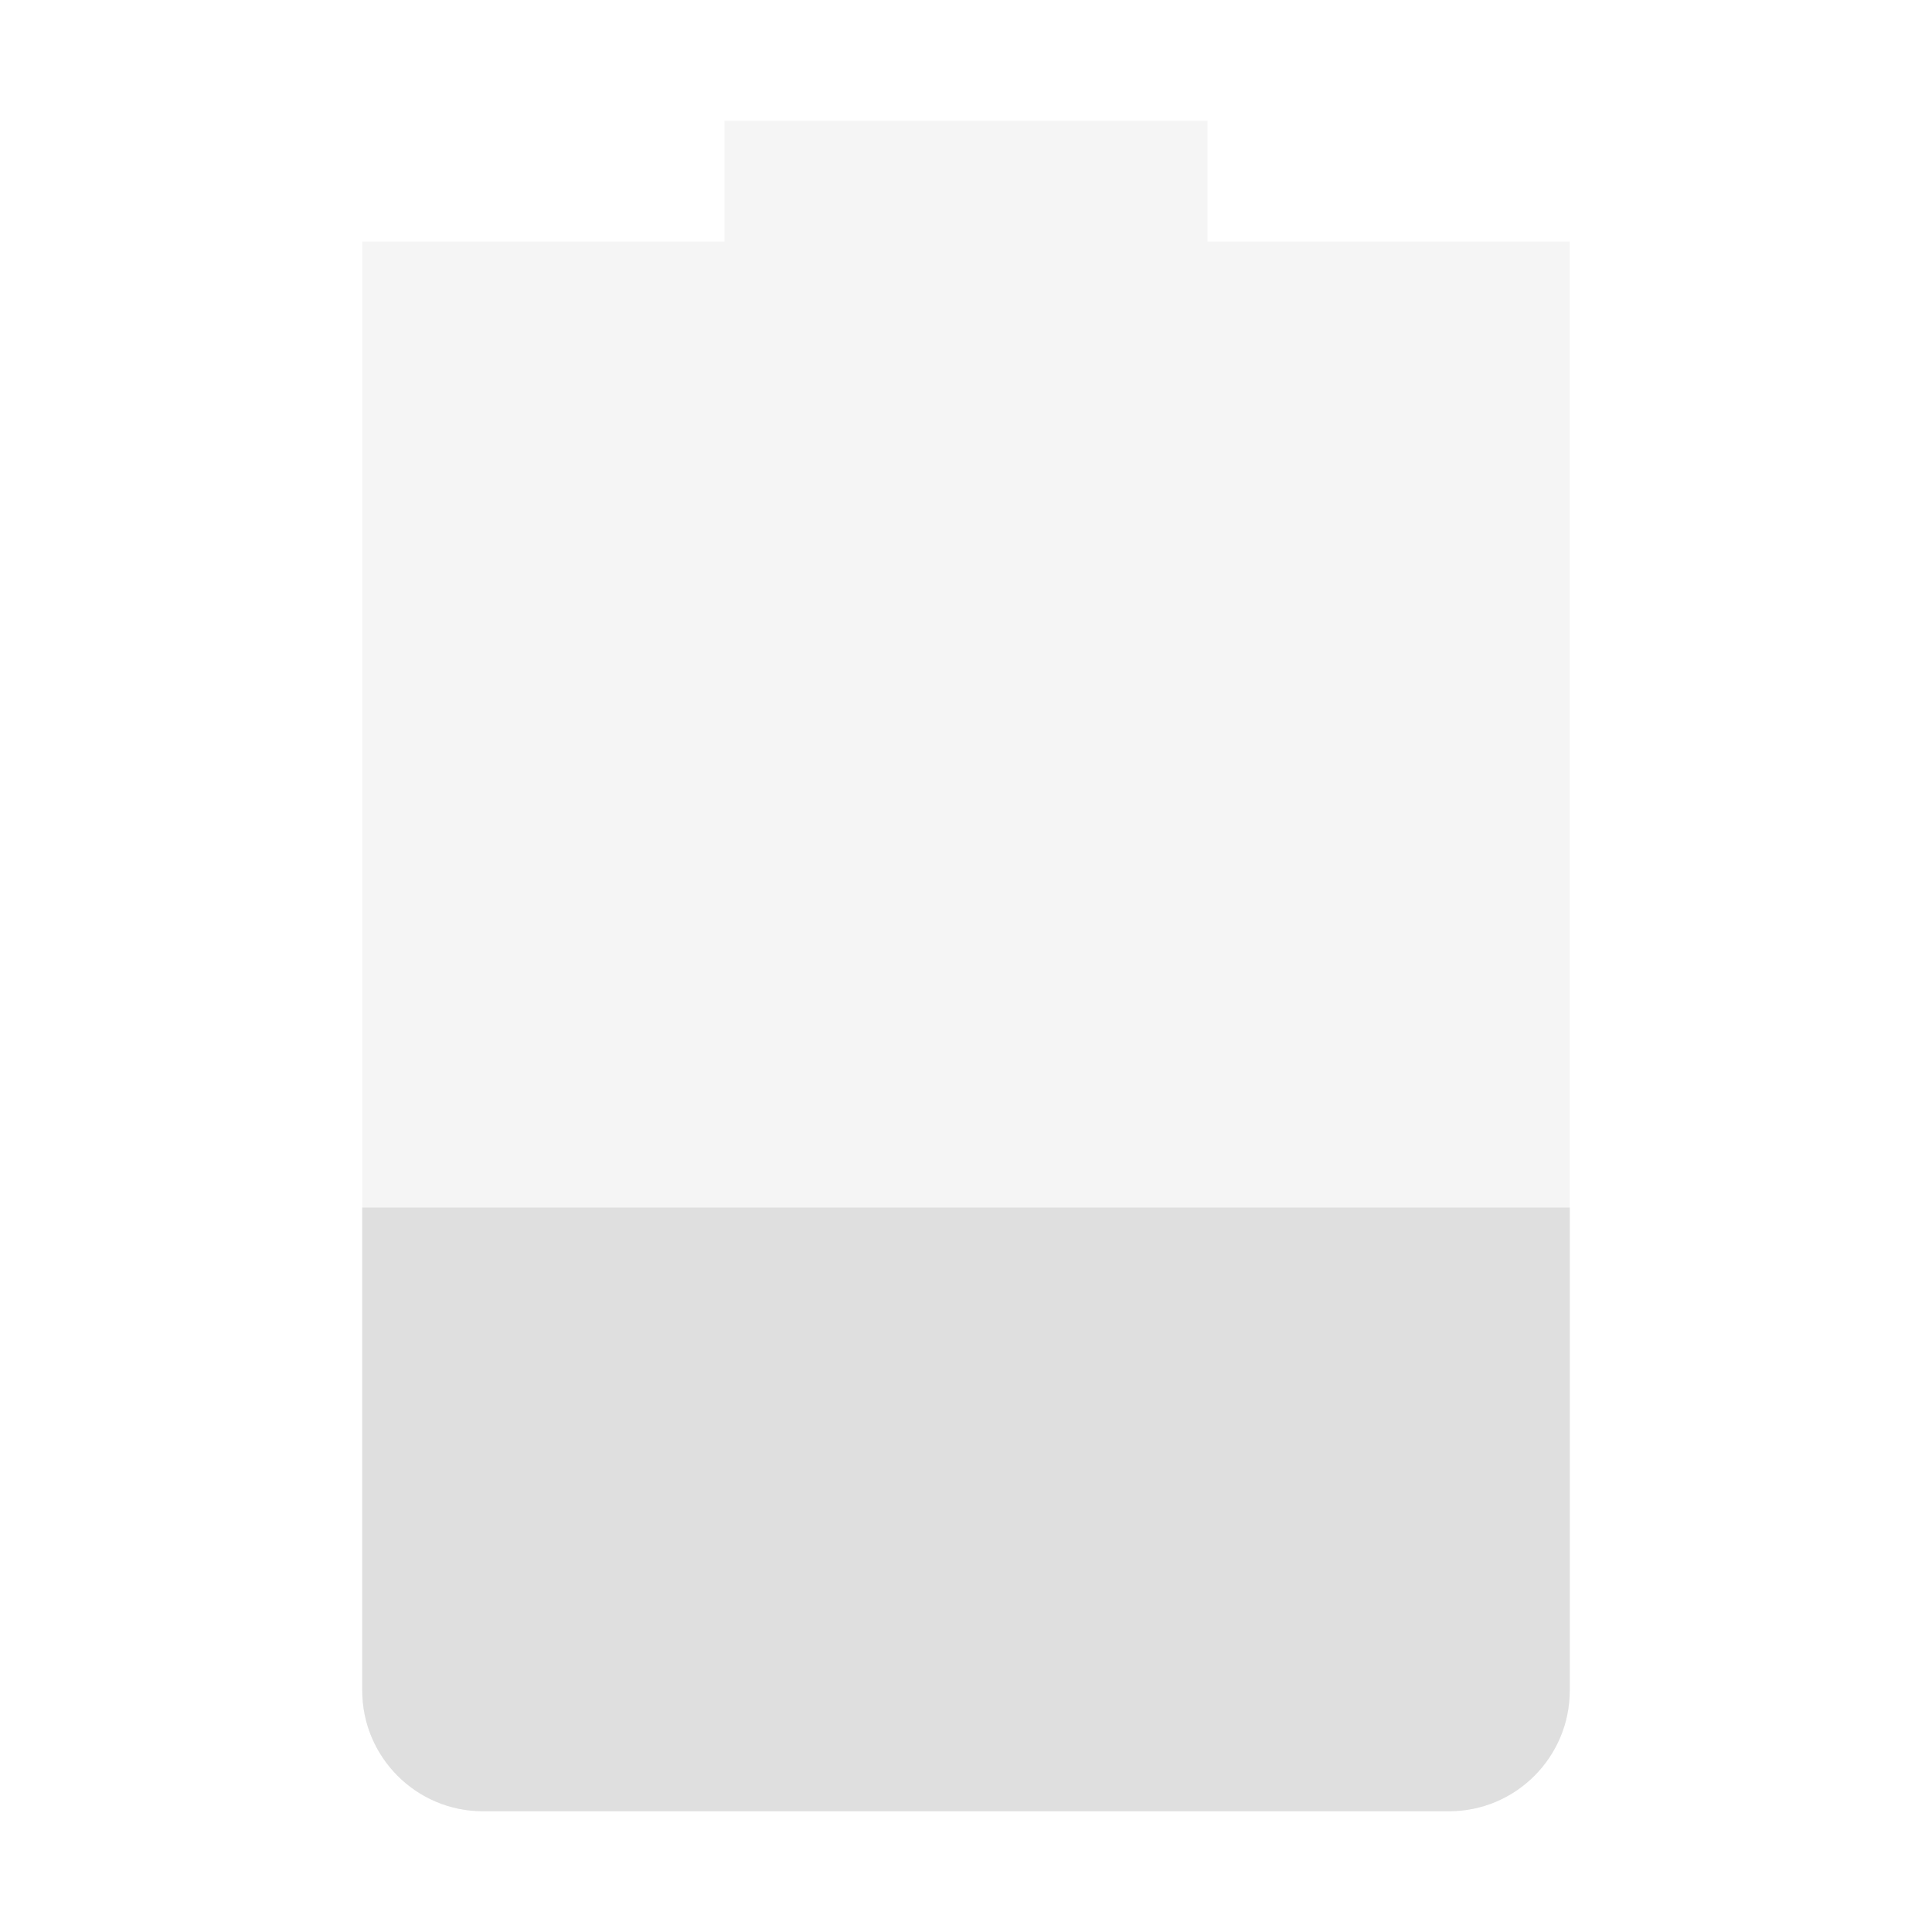
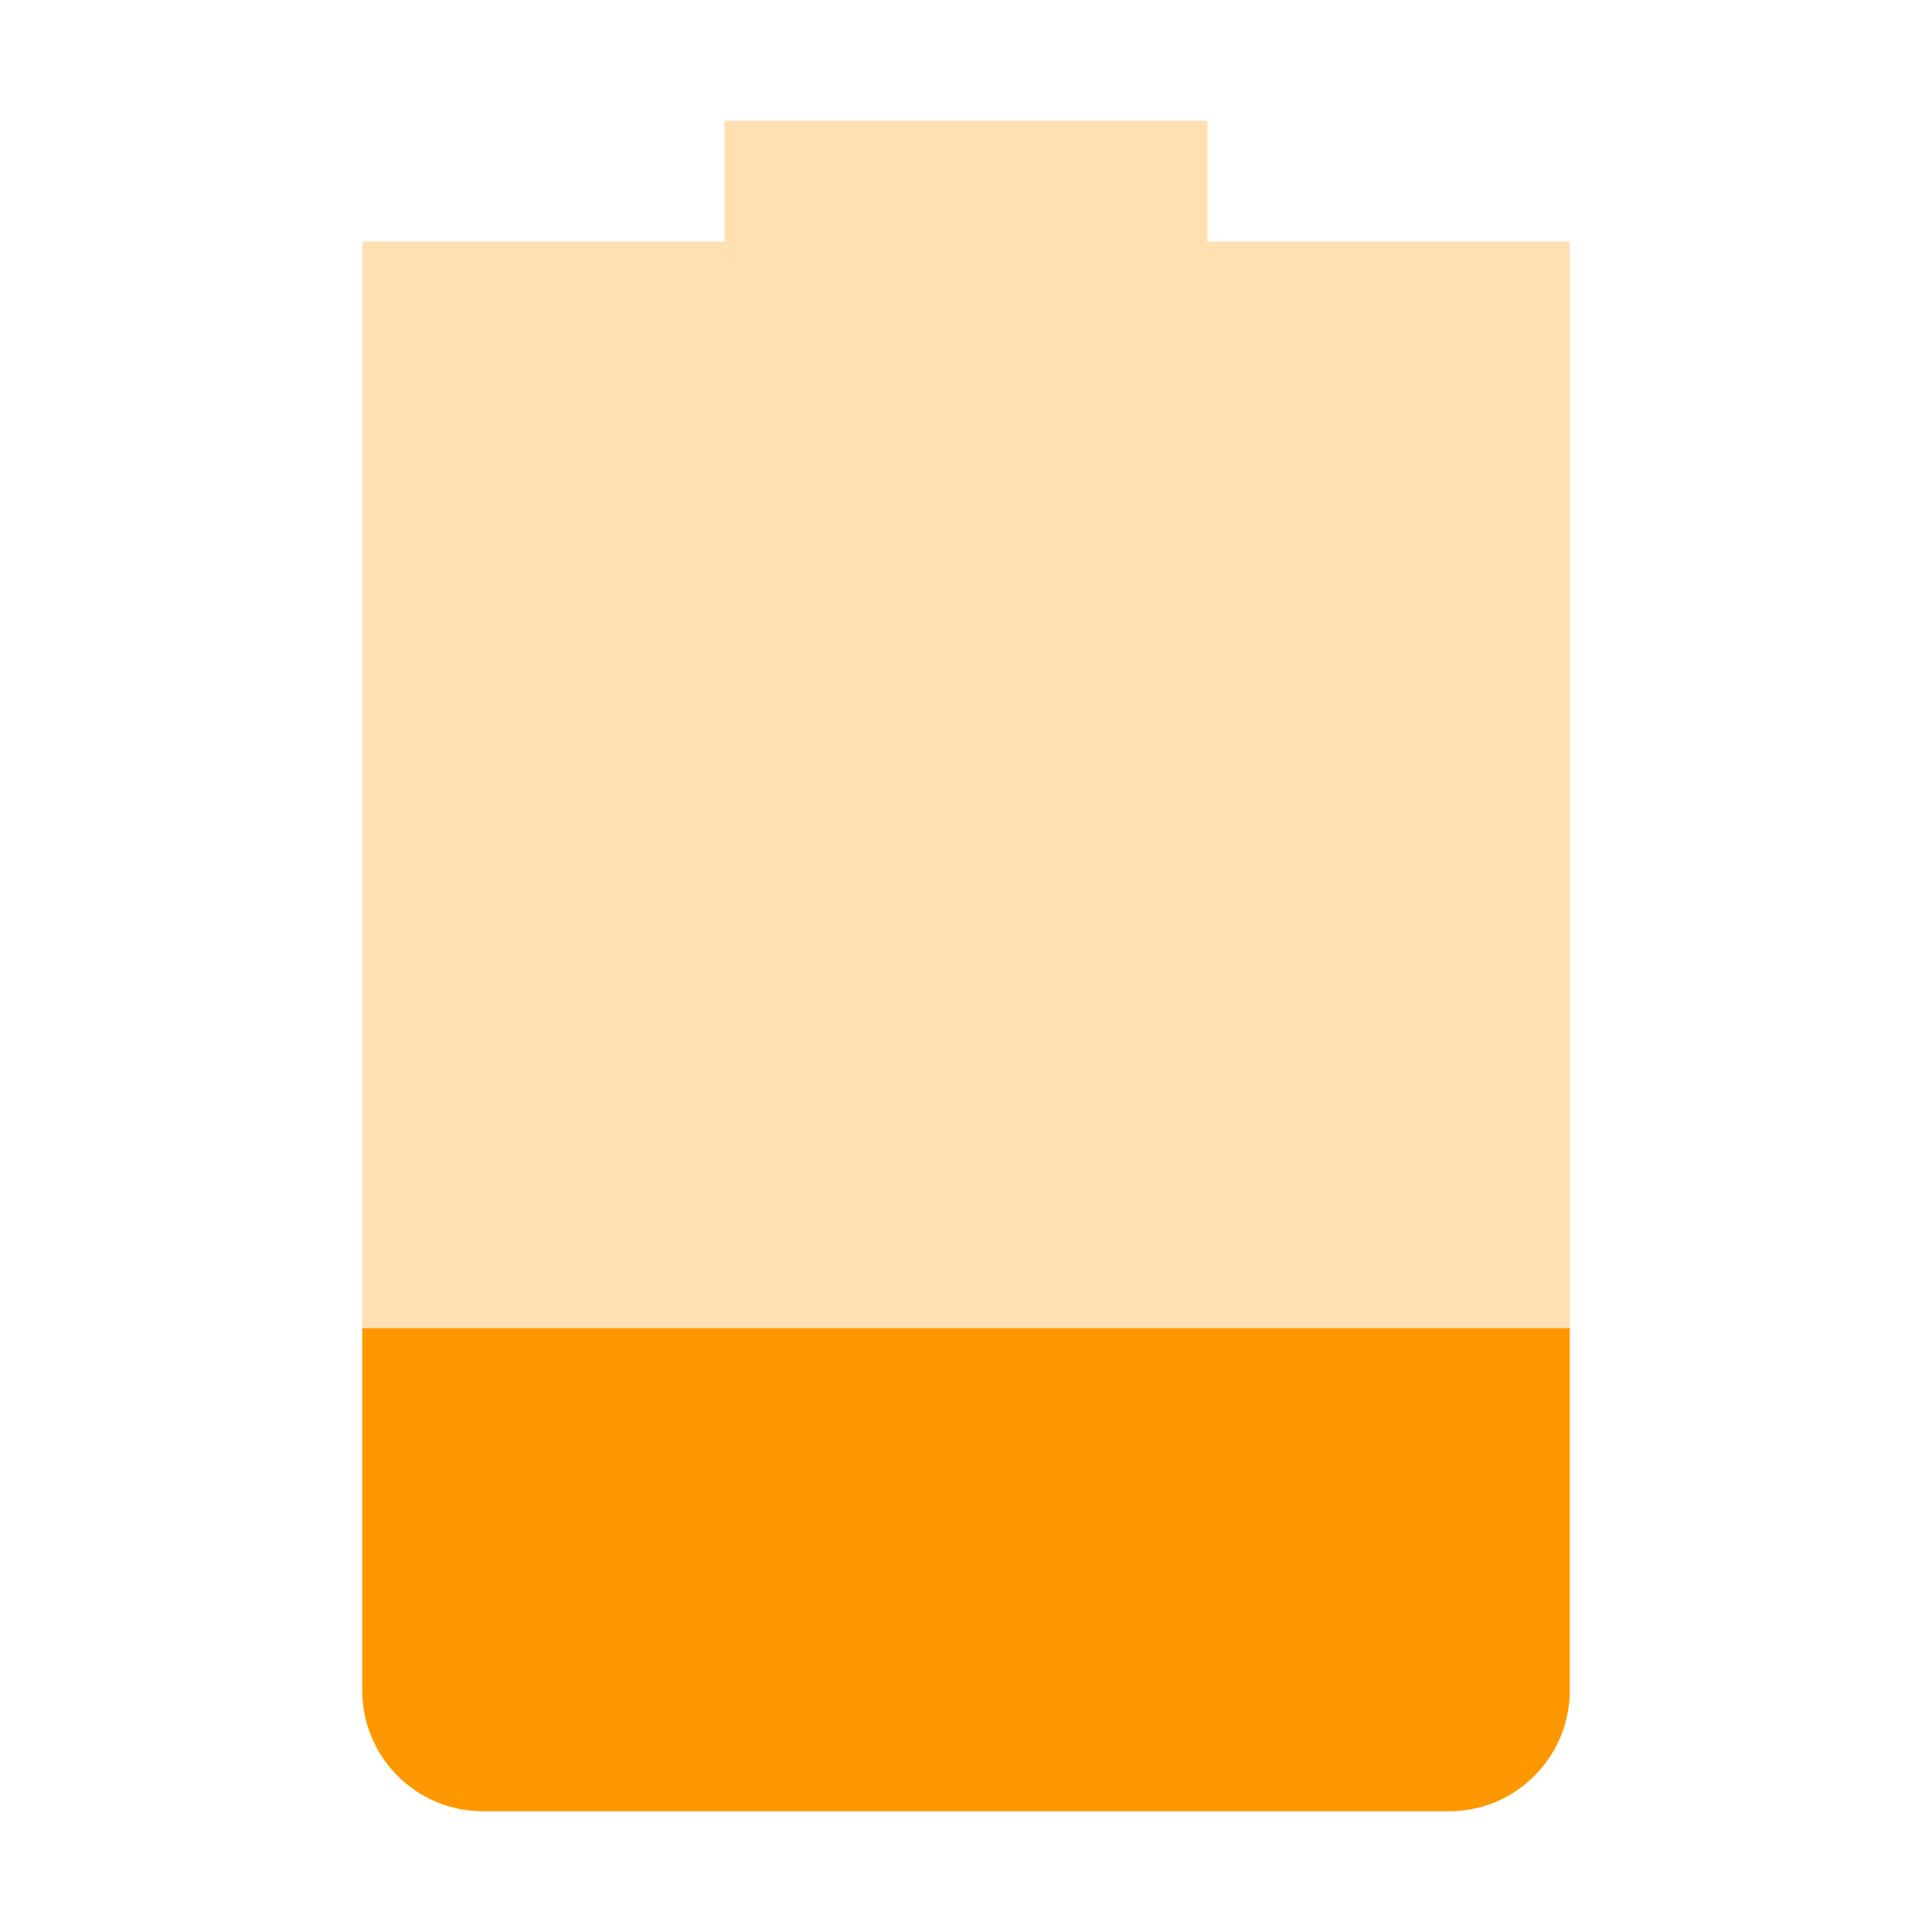
<svg xmlns="http://www.w3.org/2000/svg" width="16" height="16" version="1.1">
  <defs>
    <style id="current-color-scheme" type="text/css">
   .ColorScheme-Text { color:#dfdfdf; } .ColorScheme-NeutralText { color:#ff9800; } .ColorScheme-PositiveText { color:#4caf50; } .ColorScheme-NegativeText { color:#f44336; }
  </style>
  </defs>
-   <path style="opacity:0.3;fill:currentColor" class="ColorScheme-Text" d="M 6,1 V 2 H 3 V 14 C 3,14.55 3.446,15 4,15 H 12 C 12.554,15 13,14.55 13,14 V 2 H 10 V 1 Z" />
-   <path style="fill:currentColor" class="ColorScheme-Text" d="M 3,10 V 14 C 3,14.55 3.446,15 4,15 H 12 C 12.554,15 13,14.55 13,14 V 10 Z" />
+   <path style="opacity:0.3;fill:currentColor" class="ColorScheme-NeutralText" d="M 6,1 V 2 H 3 V 14 C 3,14.55 3.446,15 4,15 H 12 C 12.554,15 13,14.55 13,14 V 2 H 10 V 1 Z" />
+   <path style="fill:currentColor" class="ColorScheme-NeutralText" d="m 3,11 v 3 c 0,0.55 0.446,1 1,1 h 8 c 0.554,0 1,-0.45 1,-1 v -3 z" />
</svg>
